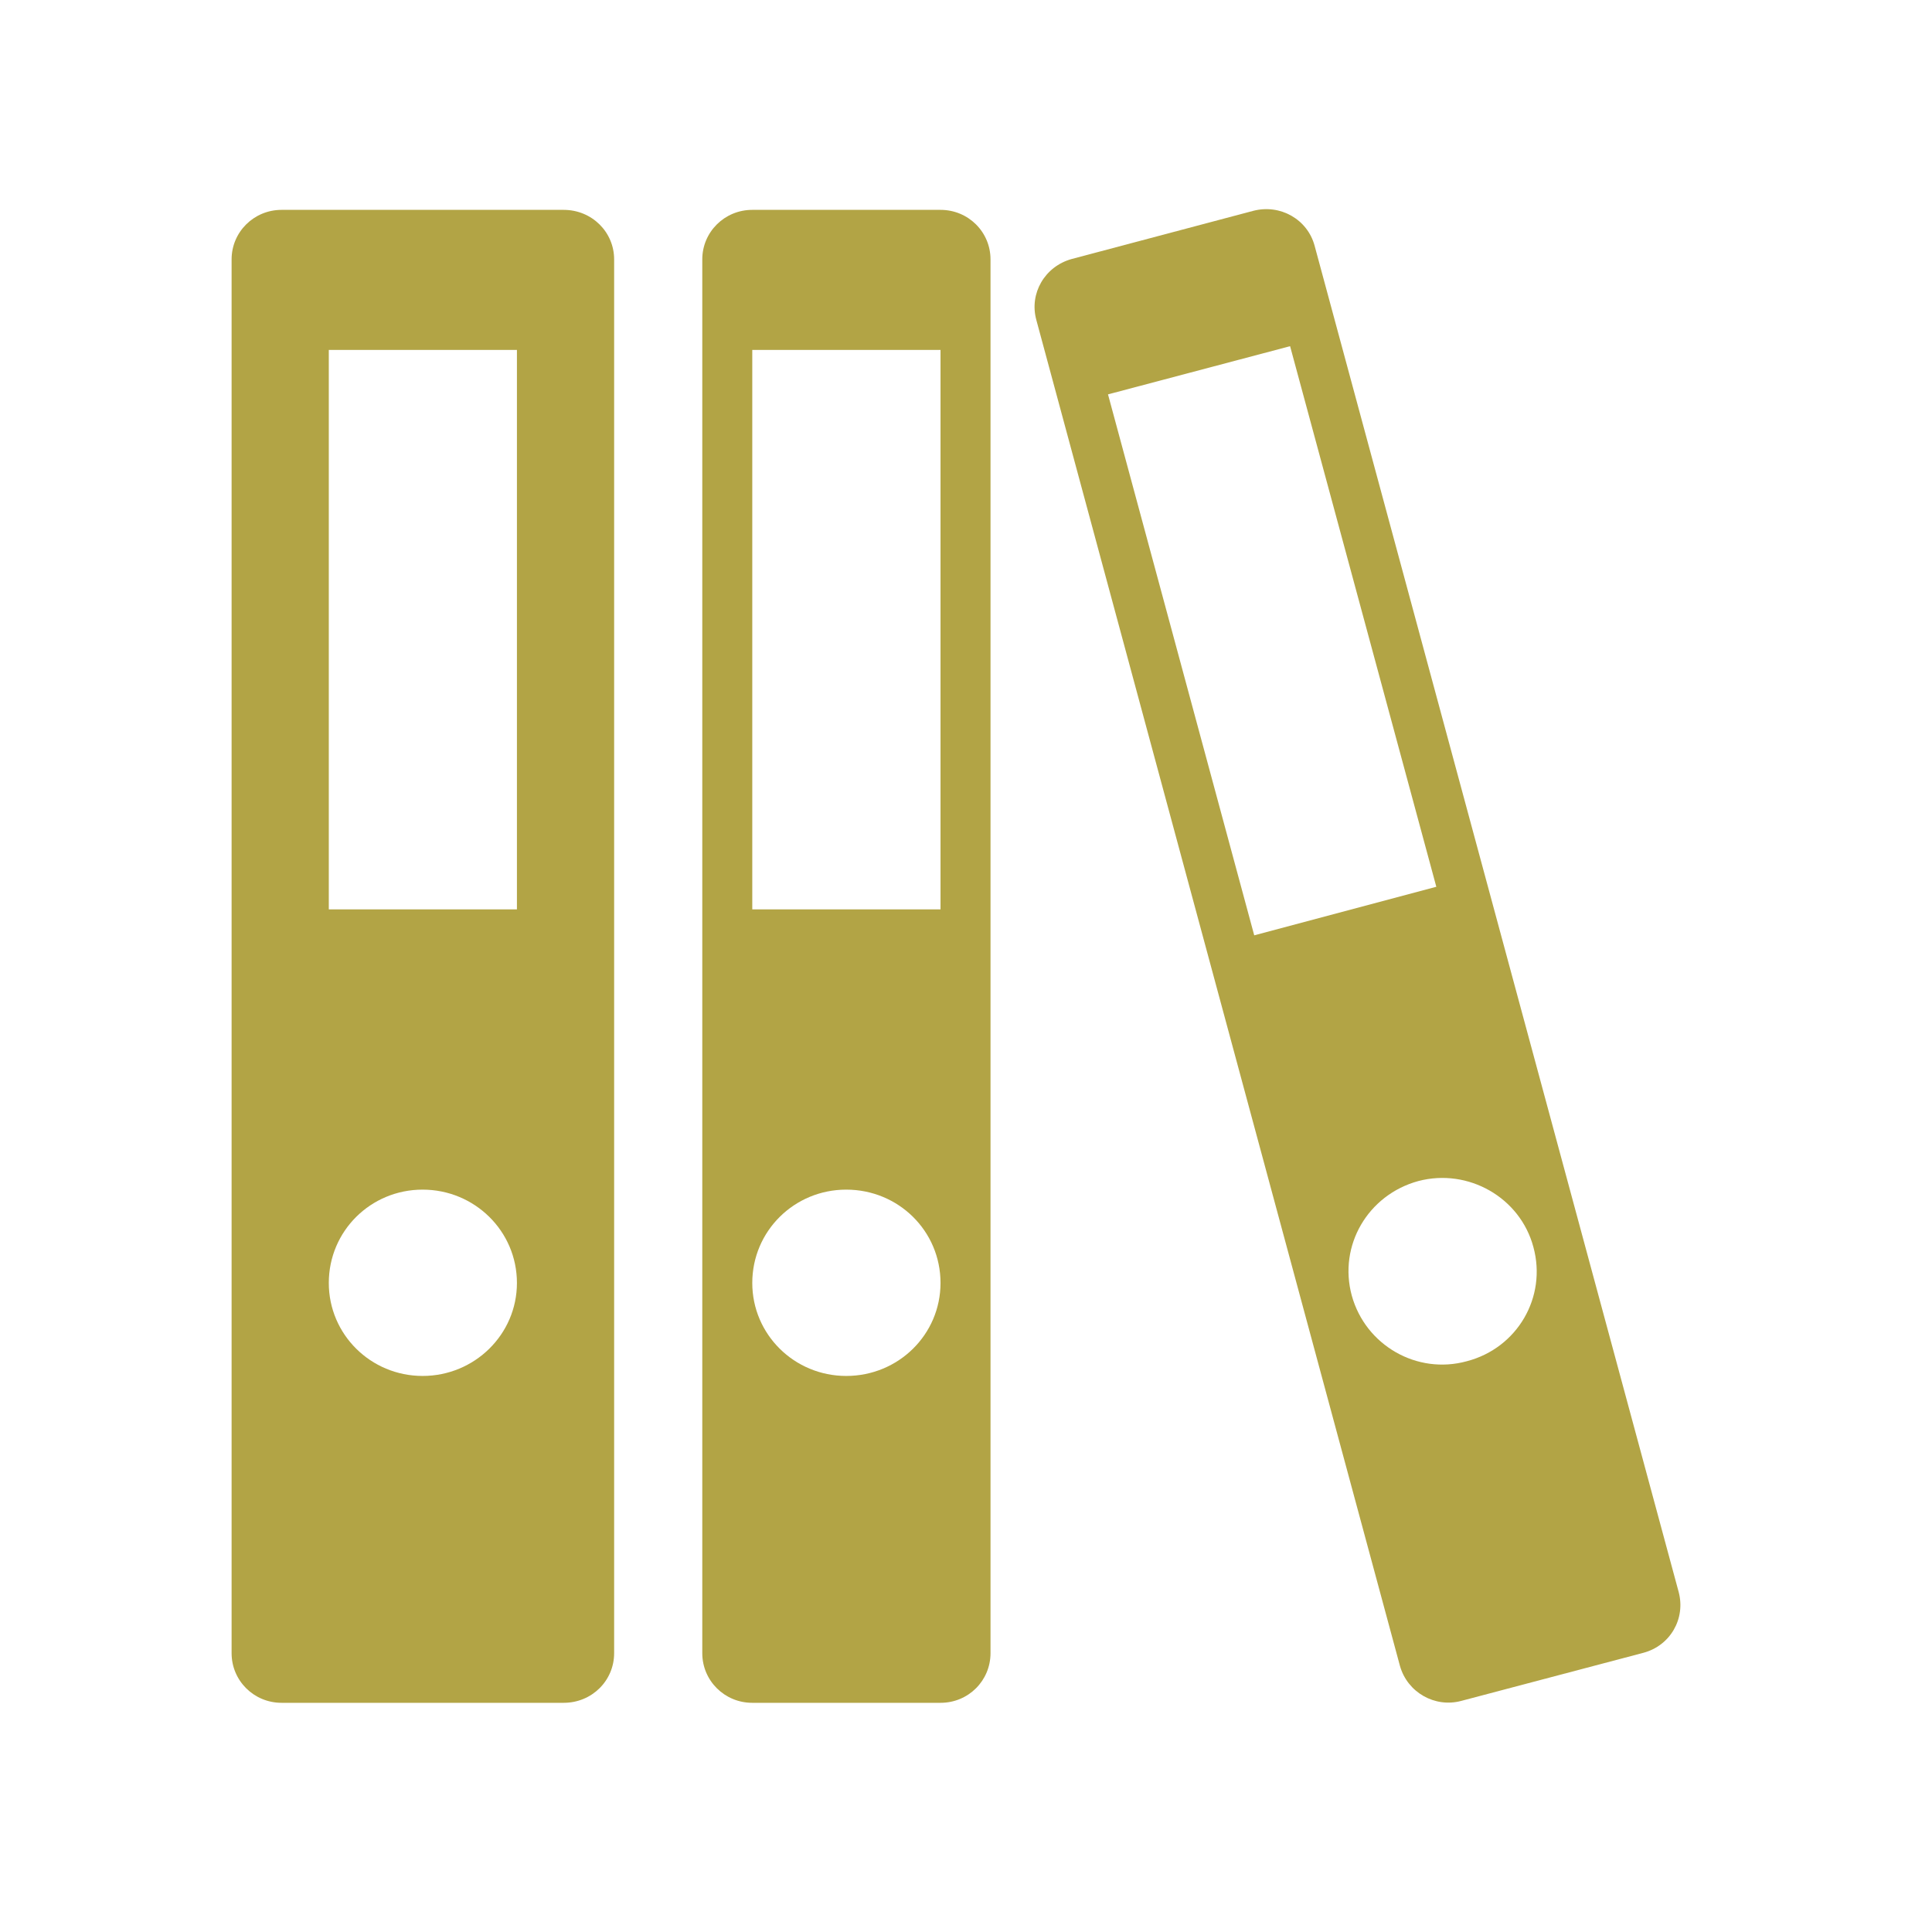
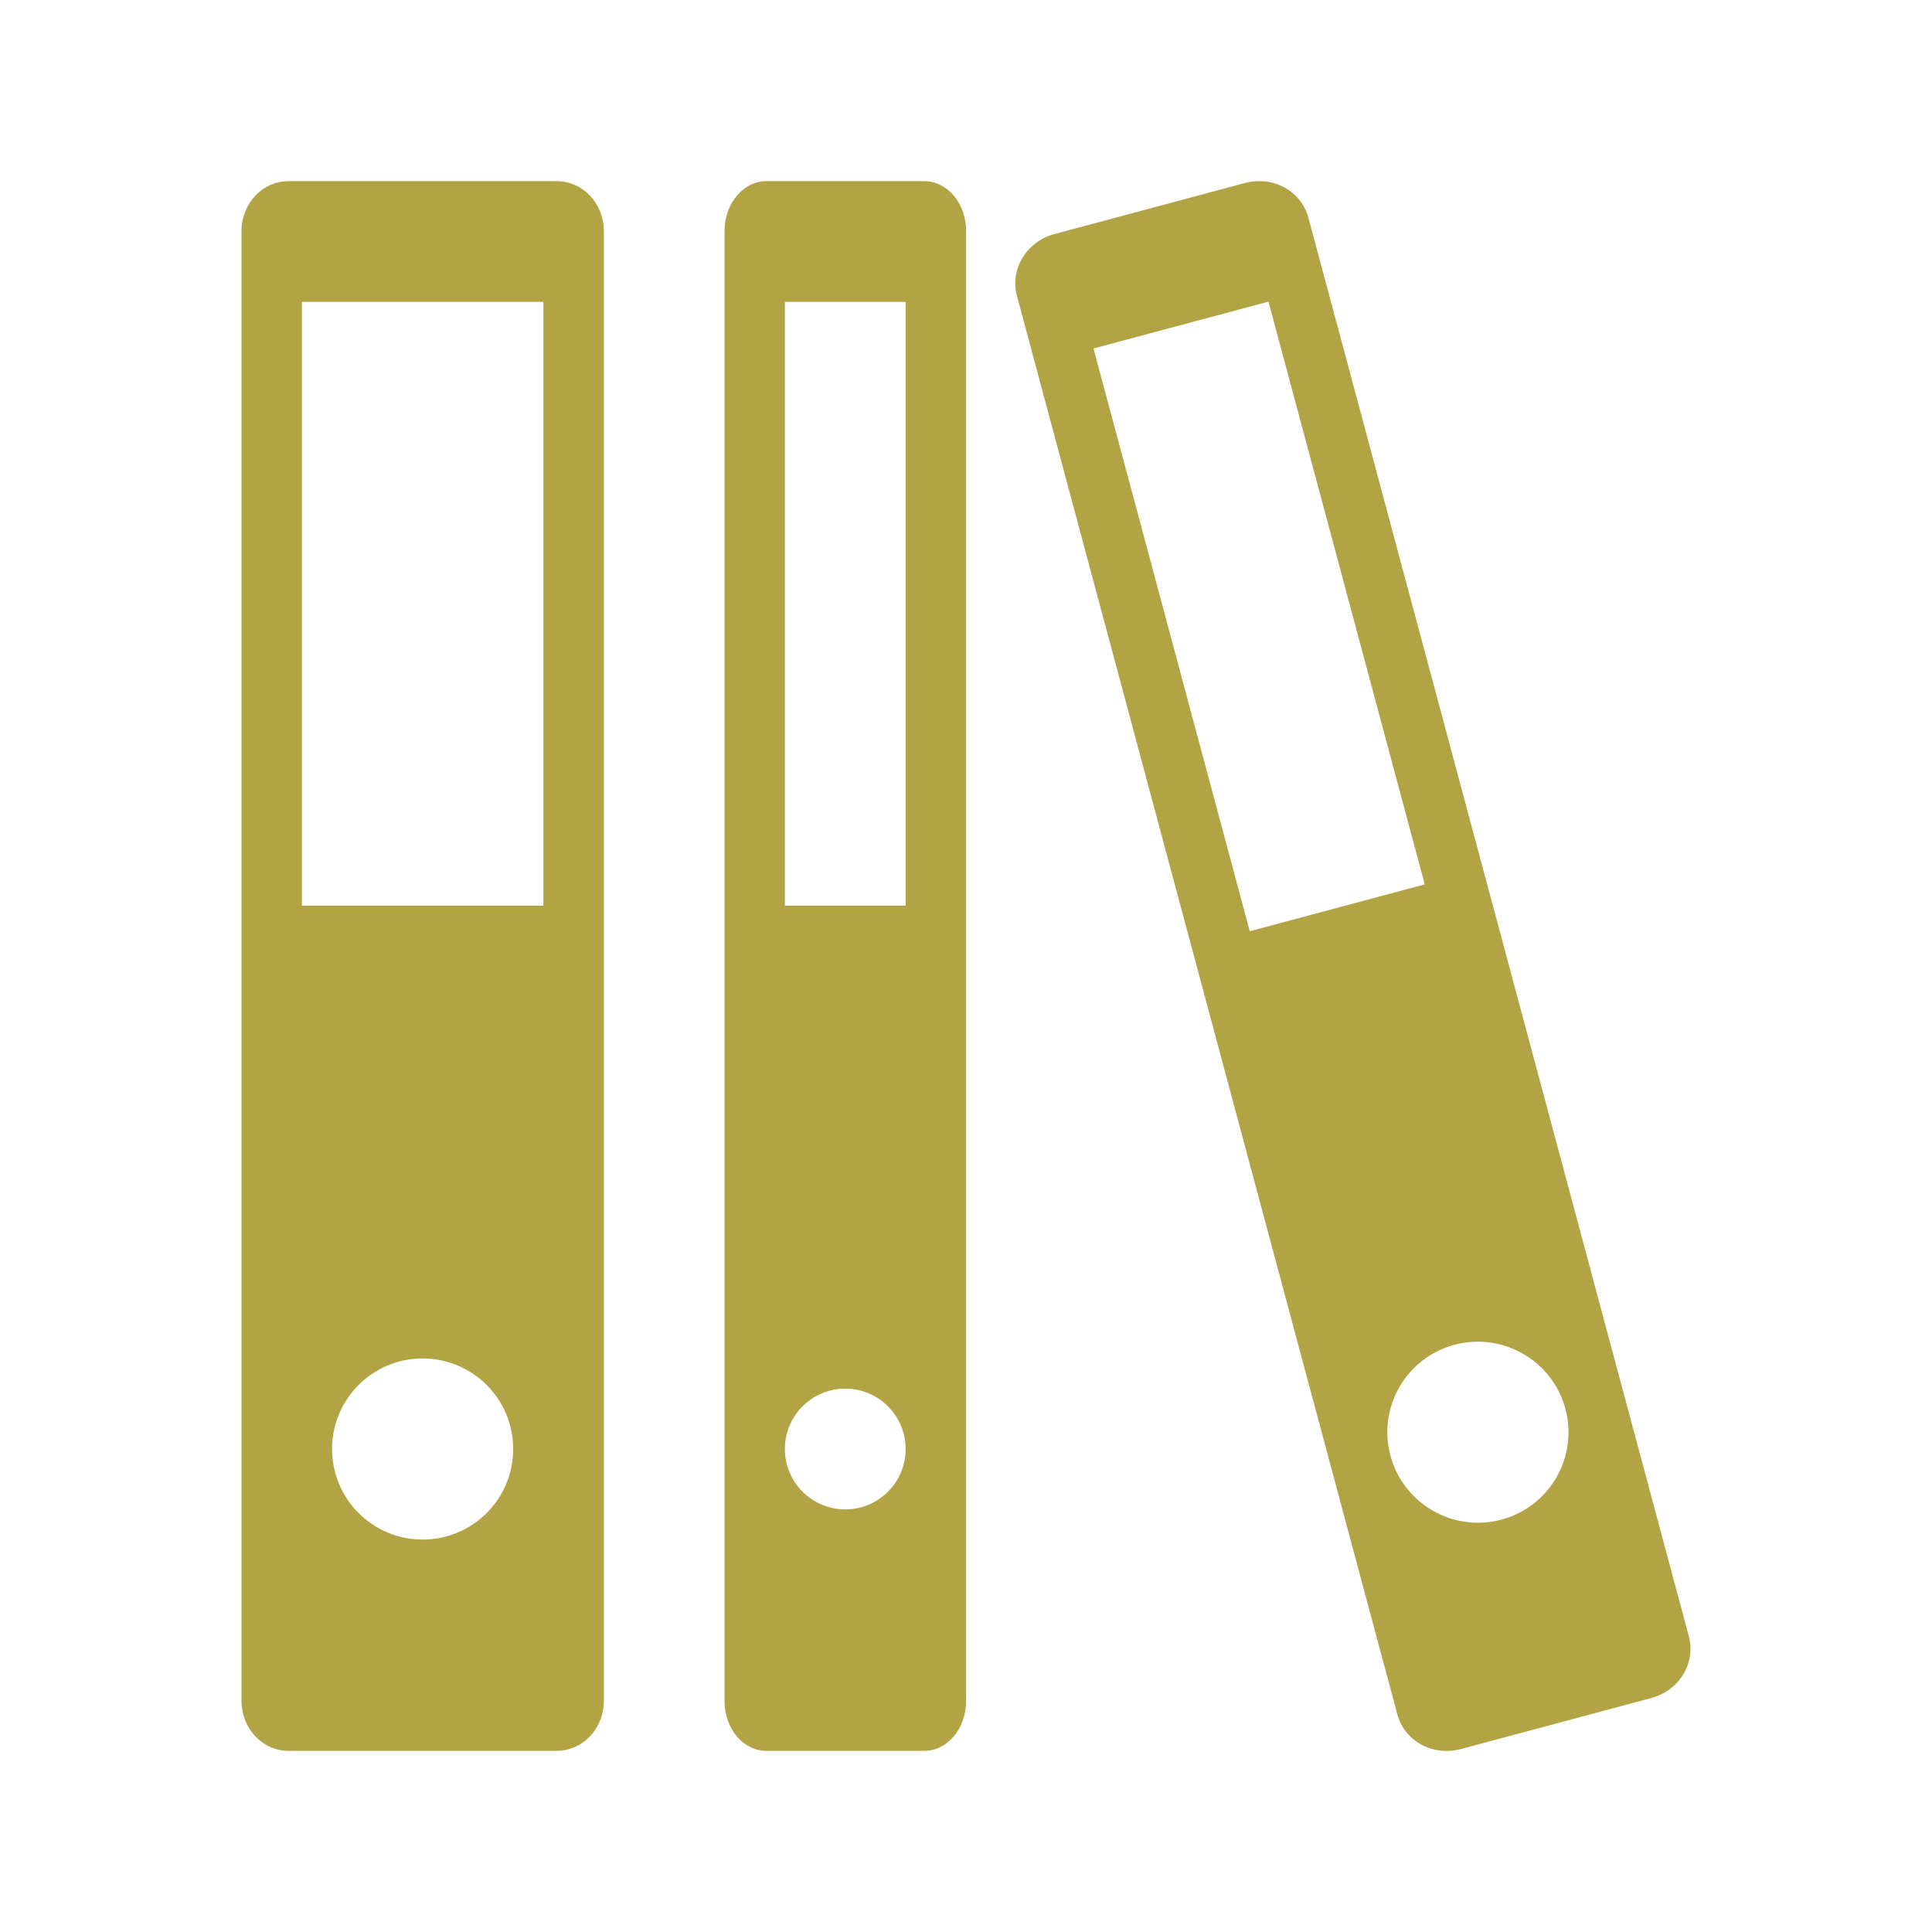
- <svg xmlns="http://www.w3.org/2000/svg" width="16" height="16" viewBox="0 0 16 16">
-   <g style="fill:#b2a445">
-     <path d="M 2.332 1.738 C 2.102 1.738 1.918 1.922 1.918 2.148 L 1.918 13.691 C 1.918 13.918 2.102 14.102 2.332 14.102 L 4.668 14.102 C 4.902 14.102 5.086 13.918 5.086 13.691 L 5.086 2.148 C 5.086 1.922 4.902 1.738 4.668 1.738 Z M 2.723 2.898 L 4.281 2.898 L 4.281 7.531 L 2.723 7.531 Z M 3.5 9.852 C 3.93 9.852 4.281 10.195 4.281 10.625 C 4.281 11.051 3.93 11.395 3.5 11.395 C 3.07 11.395 2.723 11.051 2.723 10.625 C 2.723 10.195 3.07 9.852 3.5 9.852 Z " />
-     <path d="M 6.23 1.738 C 6 1.738 5.816 1.922 5.816 2.148 L 5.816 13.691 C 5.816 13.918 6 14.102 6.23 14.102 L 7.789 14.102 C 8.02 14.102 8.203 13.918 8.203 13.691 L 8.203 2.148 C 8.203 1.922 8.02 1.738 7.789 1.738 Z M 6.23 2.898 L 7.789 2.898 L 7.789 7.531 L 6.23 7.531 Z M 7.008 9.852 C 7.441 9.852 7.789 10.195 7.789 10.625 C 7.789 11.051 7.441 11.395 7.008 11.395 C 6.578 11.395 6.23 11.051 6.23 10.625 C 6.23 10.195 6.578 9.852 7.008 9.852 Z " />
-     <path d="M 8.875 2.145 C 8.652 2.207 8.523 2.43 8.582 2.648 L 11.594 13.797 C 11.656 14.016 11.883 14.145 12.102 14.086 L 13.609 13.688 C 13.832 13.629 13.961 13.406 13.902 13.184 L 10.887 2.035 C 10.828 1.816 10.602 1.688 10.379 1.746 Z M 9.176 3.266 L 10.684 2.867 L 11.895 7.344 L 10.387 7.746 Z M 11.746 9.781 C 12.16 9.672 12.59 9.918 12.699 10.328 C 12.812 10.742 12.566 11.164 12.148 11.273 C 11.734 11.387 11.309 11.141 11.195 10.73 C 11.082 10.316 11.328 9.895 11.746 9.781 Z " />
-   </g>
+ <svg xmlns="http://www.w3.org/2000/svg" width="16" height="16" viewBox="0 0 16 16" id="svg2" version="1.1">
+   <defs id="defs14" />
+   <path style="fill:#b2a445" d="M 2.391,1.5 C 2.174,1.5 2,1.684 2,1.915 L 2,14.085 c 0,0.231 0.174,0.415 0.391,0.415 l 2.217,0 c 0.218,0 0.393,-0.184 0.393,-0.415 l 0,-12.17 c 0,-0.231 -0.174,-0.415 -0.393,-0.415 z m 0.109,1 2,0 0,5 -2,0 z m 1,8.75 c 0.414,0 0.75,0.336 0.75,0.75 0,0.414 -0.336,0.75 -0.75,0.75 -0.414,0 -0.75,-0.336 -0.75,-0.75 0,-0.414 0.336,-0.75 0.75,-0.75 z" id="path6" />
+   <path style="fill:#b2a445" d="m 6.347,1.5 c -0.191,0 -0.347,0.184 -0.347,0.415 l 0,12.17 c 0,0.231 0.155,0.415 0.347,0.415 l 1.305,0 c 0.195,0 0.349,-0.184 0.349,-0.415 l 0,-12.17 c 0,-0.231 -0.154,-0.415 -0.349,-0.415 z m 0.153,1 1,0 0,5 -1,0 z m 0.5,9 c 0.276,0 0.5,0.224 0.5,0.5 0,0.276 -0.224,0.5 -0.5,0.5 -0.276,0 -0.5,-0.224 -0.5,-0.5 0,-0.276 0.224,-0.5 0.5,-0.5 z" id="path8" />
+   <path style="fill:#b2a445" d="m 8.733,1.938 c -0.231,0.062 -0.371,0.29 -0.311,0.513 l 3.15,11.746 c 0.06,0.223 0.295,0.35 0.526,0.288 l 1.575,-0.422 c 0.235,-0.063 0.373,-0.29 0.313,-0.513 L 10.836,1.804 c -0.06,-0.223 -0.293,-0.351 -0.528,-0.288 z m 0.323,0.948 1.449,-0.388 1.294,4.826 -1.449,0.388 z m 2.989,8.251 c 0.4,-0.107 0.811,0.13 0.919,0.53 0.107,0.4 -0.13,0.811 -0.53,0.918 -0.4,0.107 -0.811,-0.13 -0.919,-0.53 -0.107,-0.4 0.13,-0.811 0.53,-0.918 z" id="path8-1" />
</svg>
